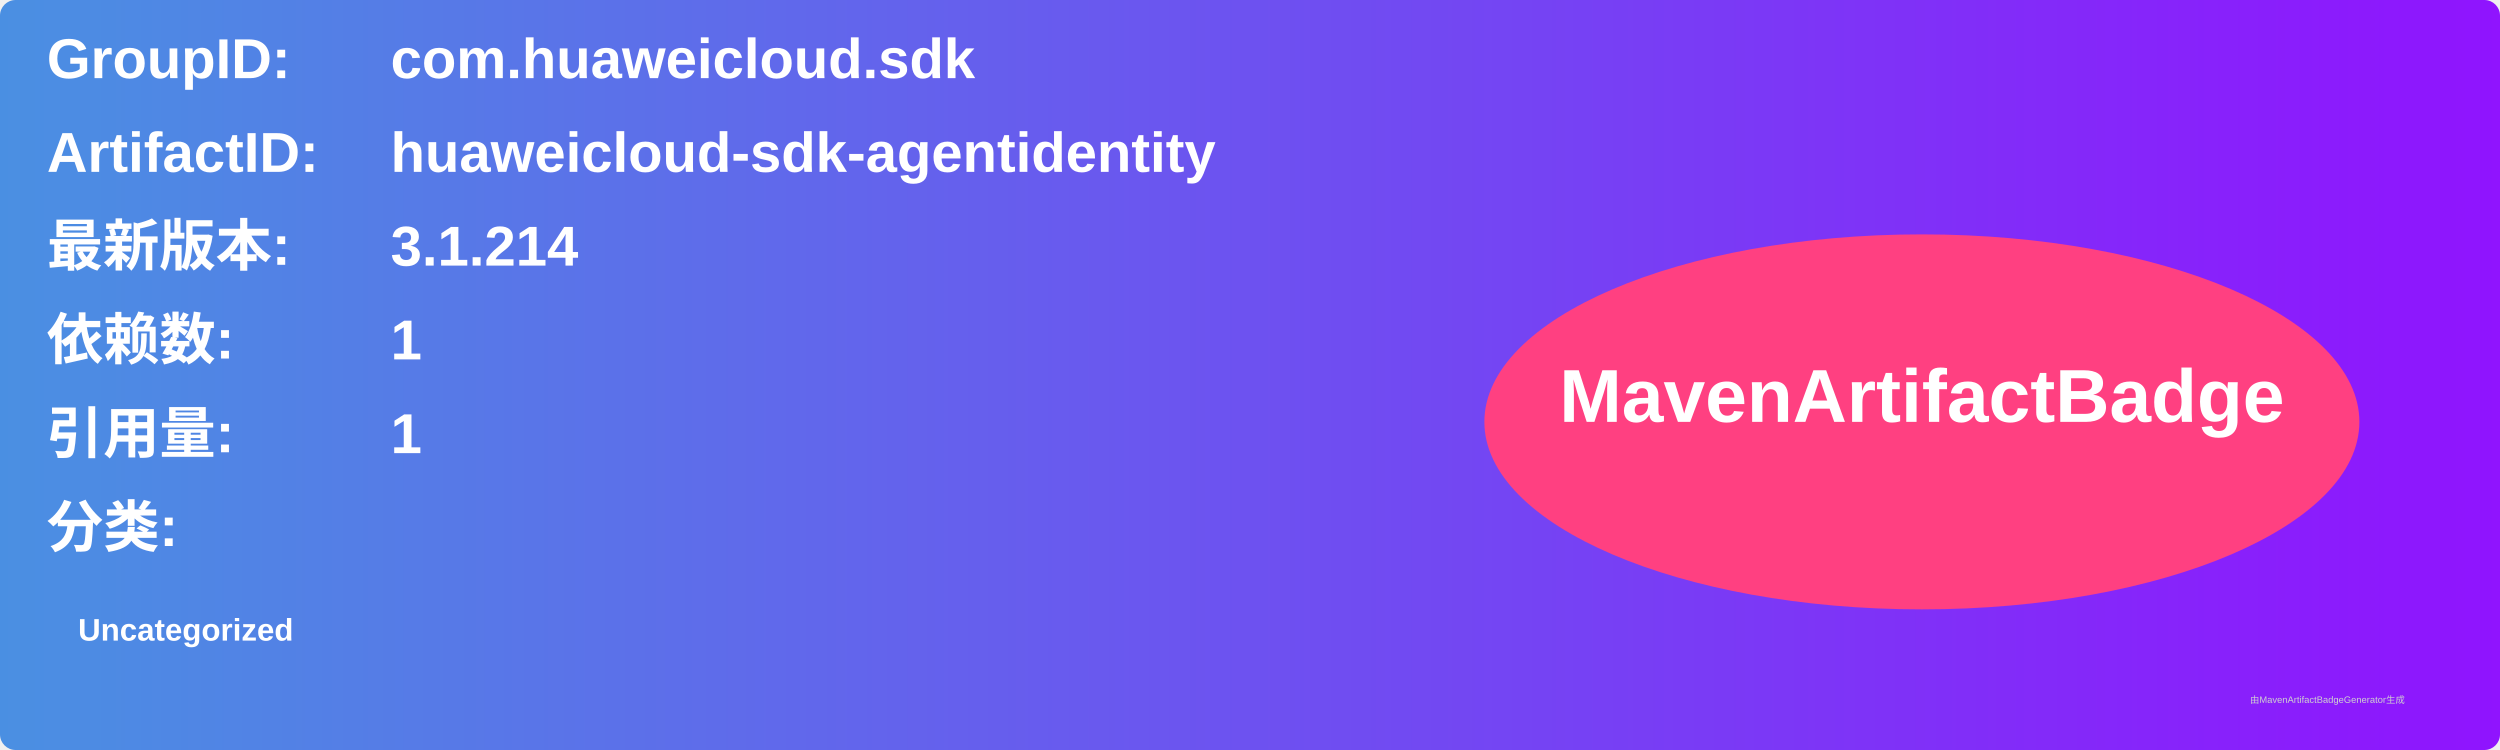
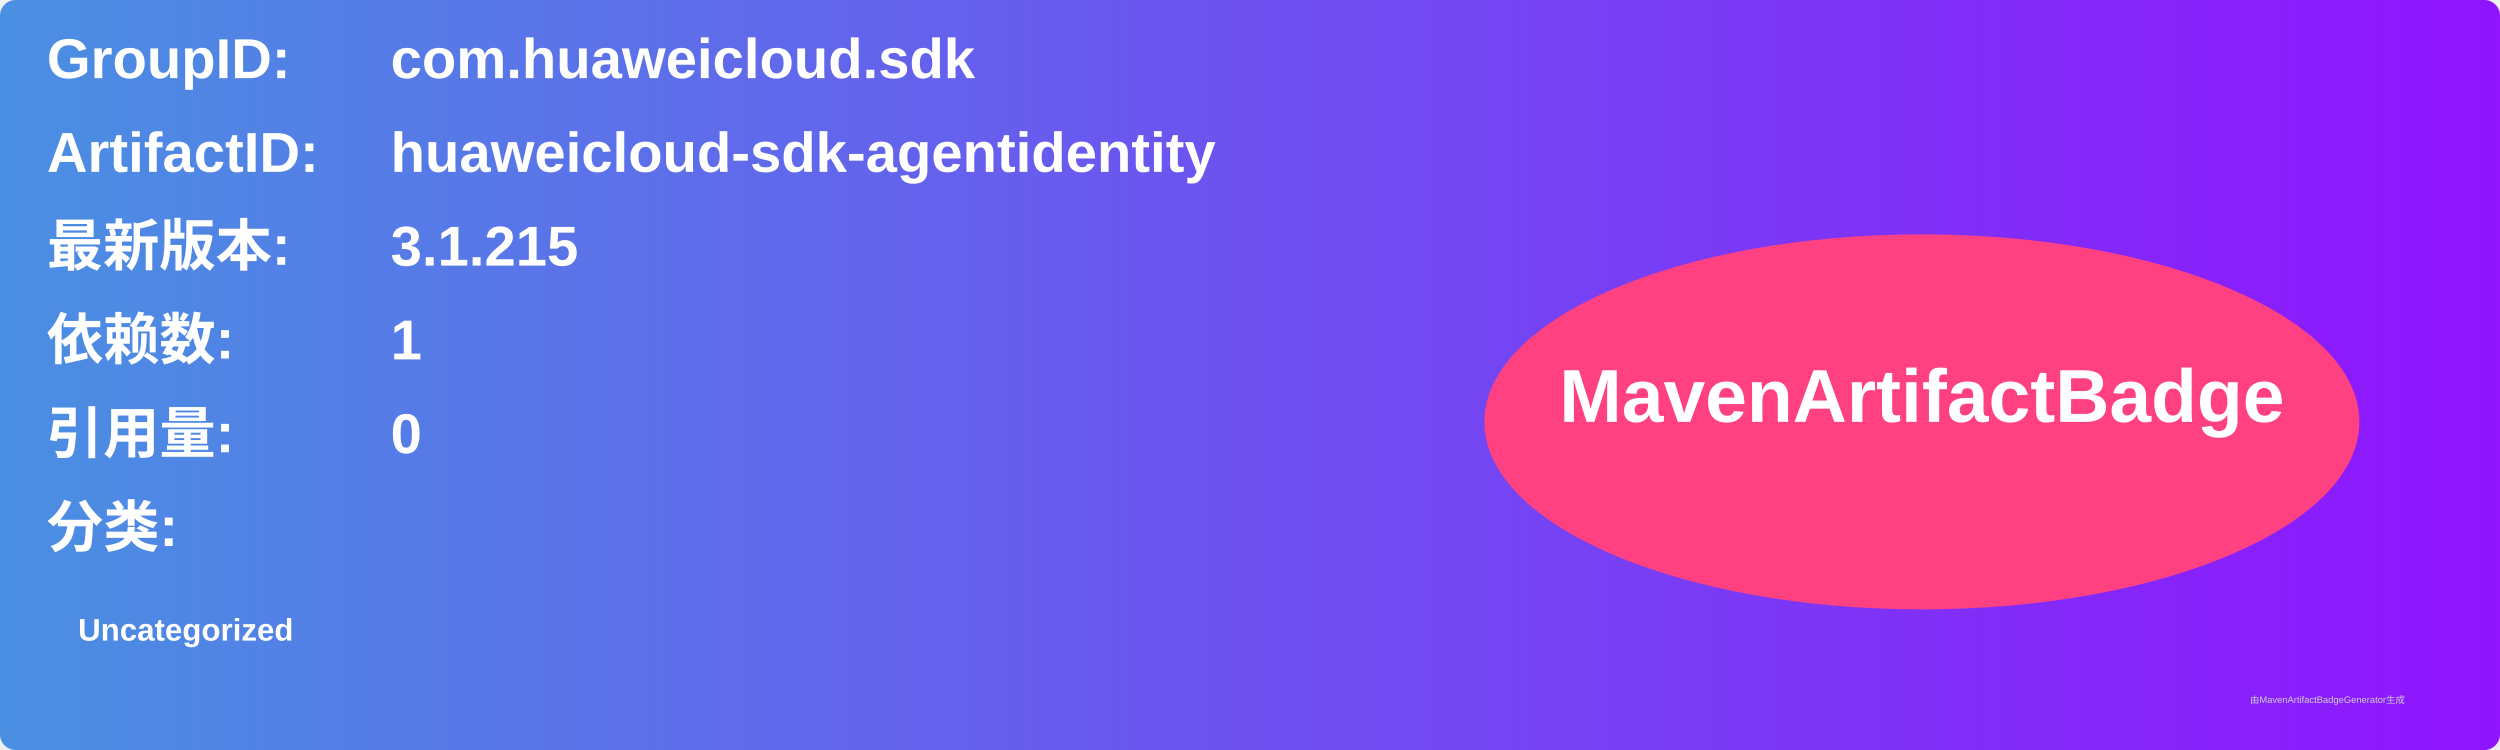
<svg xmlns="http://www.w3.org/2000/svg" width="800" height="240" viewBox="0 0 800 240">
  <linearGradient id="grad" x1="0%" y1="0%" x2="100%" y2="0%">
    <stop offset="0%" stop-color="#4a90e2" />
    <stop offset="100%" stop-color="#9013fe" />
  </linearGradient>
  <rect width="100%" height="100%" rx="5" ry="5" fill="url(#grad)" />
  <g transform="translate(15, 15)">
    <text x="0" y="10" font-family="Arial" font-size="18" fill="white" font-weight="bold" width="260">GroupID:</text>
    <text x="110" y="10" font-family="Arial" font-size="18" fill="white" font-weight="bold" width="460">com.huaweicloud.sdk</text>
    <text x="0" y="40" font-family="Arial" font-size="18" fill="white" font-weight="bold" width="260">ArtifactID:</text>
    <text x="110" y="40" font-family="Arial" font-size="18" fill="white" font-weight="bold" width="460">huaweicloud-sdk-agentidentity</text>
    <text x="0" y="70" font-family="Arial" font-size="18" fill="white" font-weight="bold">最新版本:</text>
    <text x="110" y="70" font-family="Arial" font-size="18" fill="white" font-weight="bold">
-       <tspan font-weight="bold">3.1.214</tspan>
+       <tspan font-weight="bold">3.1.215</tspan>
    </text>
    <text x="0" y="100" font-family="Arial" font-size="18" fill="white" font-weight="bold">依赖数: </text>
    <text x="110" y="100" font-family="Arial" font-size="18" fill="white">
      <tspan font-weight="bold">1</tspan>
    </text>
    <text x="0" y="130" font-family="Arial" font-size="18" fill="white" font-weight="bold">引用量: </text>
    <text x="110" y="130" font-family="Arial" font-size="18" fill="white">
-       <tspan font-weight="bold">1</tspan>
+       <tspan font-weight="bold">0</tspan>
    </text>
    <text x="0" y="160" font-family="Arial" font-size="18" fill="white" font-weight="bold">分类:</text>
    <text x="10" y="190" font-family="Arial" font-size="10" fill="white">
      <tspan font-weight="bold">Uncategorized</tspan>
    </text>
    <ellipse cx="600" cy="120" rx="140" ry="60" fill="#ff4081" />
    <text x="600" y="120" text-anchor="middle" font-family="Arial" font-size="24" fill="white" font-weight="bold">MavenArtifactBadge</text>
  </g>
  <text x="720" y="225" font-family="Arial" font-size="3" fill="#d0d0d0">由MavenArtifactBadgeGenerator生成</text>
</svg>
